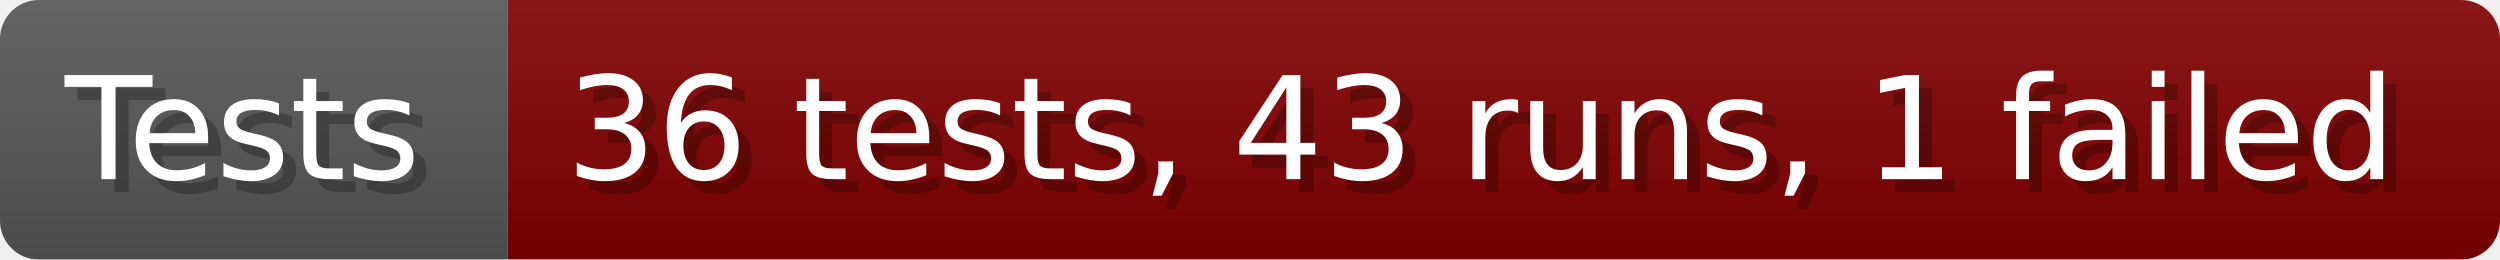
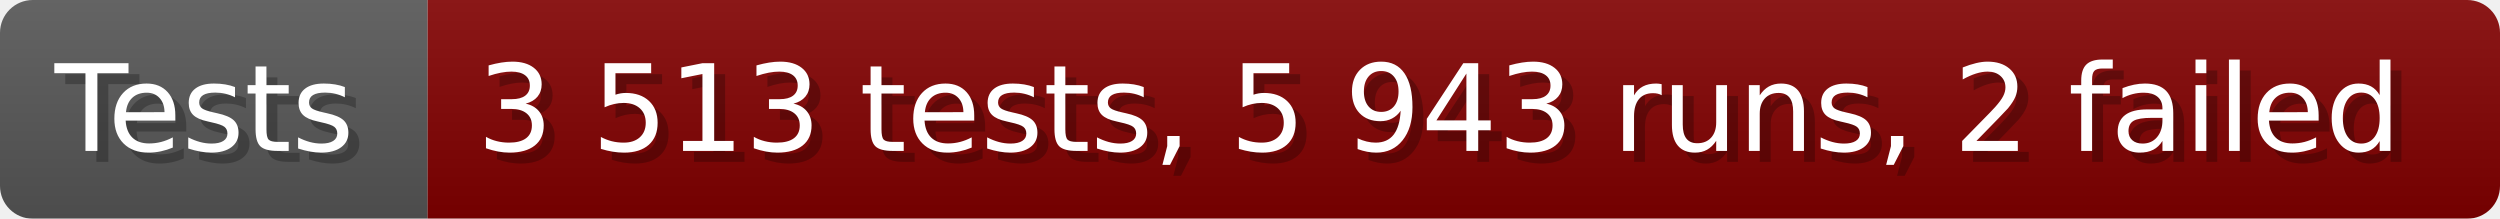
- <svg xmlns="http://www.w3.org/2000/svg" width="192.6" height="20" viewBox="0 0 1926 200" role="img" aria-label="Tests: 36 tests, 43 runs, 1 failed">
+ <svg xmlns="http://www.w3.org/2000/svg" width="228.6" height="20" viewBox="0 0 2286 200" role="img" aria-label="Tests: 3 513 tests, 5 943 runs, 2 failed">
  <linearGradient id="a" x2="0" y2="100%">
    <stop offset="0" stop-opacity=".1" stop-color="#EEE" />
    <stop offset="1" stop-opacity=".1" />
  </linearGradient>
  <mask id="m">
-     <rect width="1926" height="200" rx="30" fill="#FFF" />
+     <rect width="2286" height="200" rx="30" fill="#FFF" />
  </mask>
  <g mask="url(#m)">
    <rect width="391" height="200" fill="#555" />
-     <rect width="1535" height="200" fill="#800000" x="391" />
-     <rect width="1926" height="200" fill="url(#a)" />
+     <rect width="1895" height="200" fill="#800000" x="391" />
+     <rect width="2286" height="200" fill="url(#a)" />
  </g>
  <g aria-hidden="true" fill="#fff" text-anchor="start" font-family="Verdana,DejaVu Sans,sans-serif" font-size="110">
    <text x="60" y="148" textLength="291" fill="#000" opacity="0.25">Tests</text>
    <text x="50" y="138" textLength="291">Tests</text>
-     <text x="446" y="148" textLength="1435" fill="#000" opacity="0.25">36 tests, 43 runs, 1 failed</text>
-     <text x="436" y="138" textLength="1435">36 tests, 43 runs, 1 failed</text>
+     <text x="446" y="148" textLength="1795" fill="#000" opacity="0.25">3 513 tests, 5 943 runs, 2 failed</text>
+     <text x="436" y="138" textLength="1795">3 513 tests, 5 943 runs, 2 failed</text>
  </g>
</svg>
